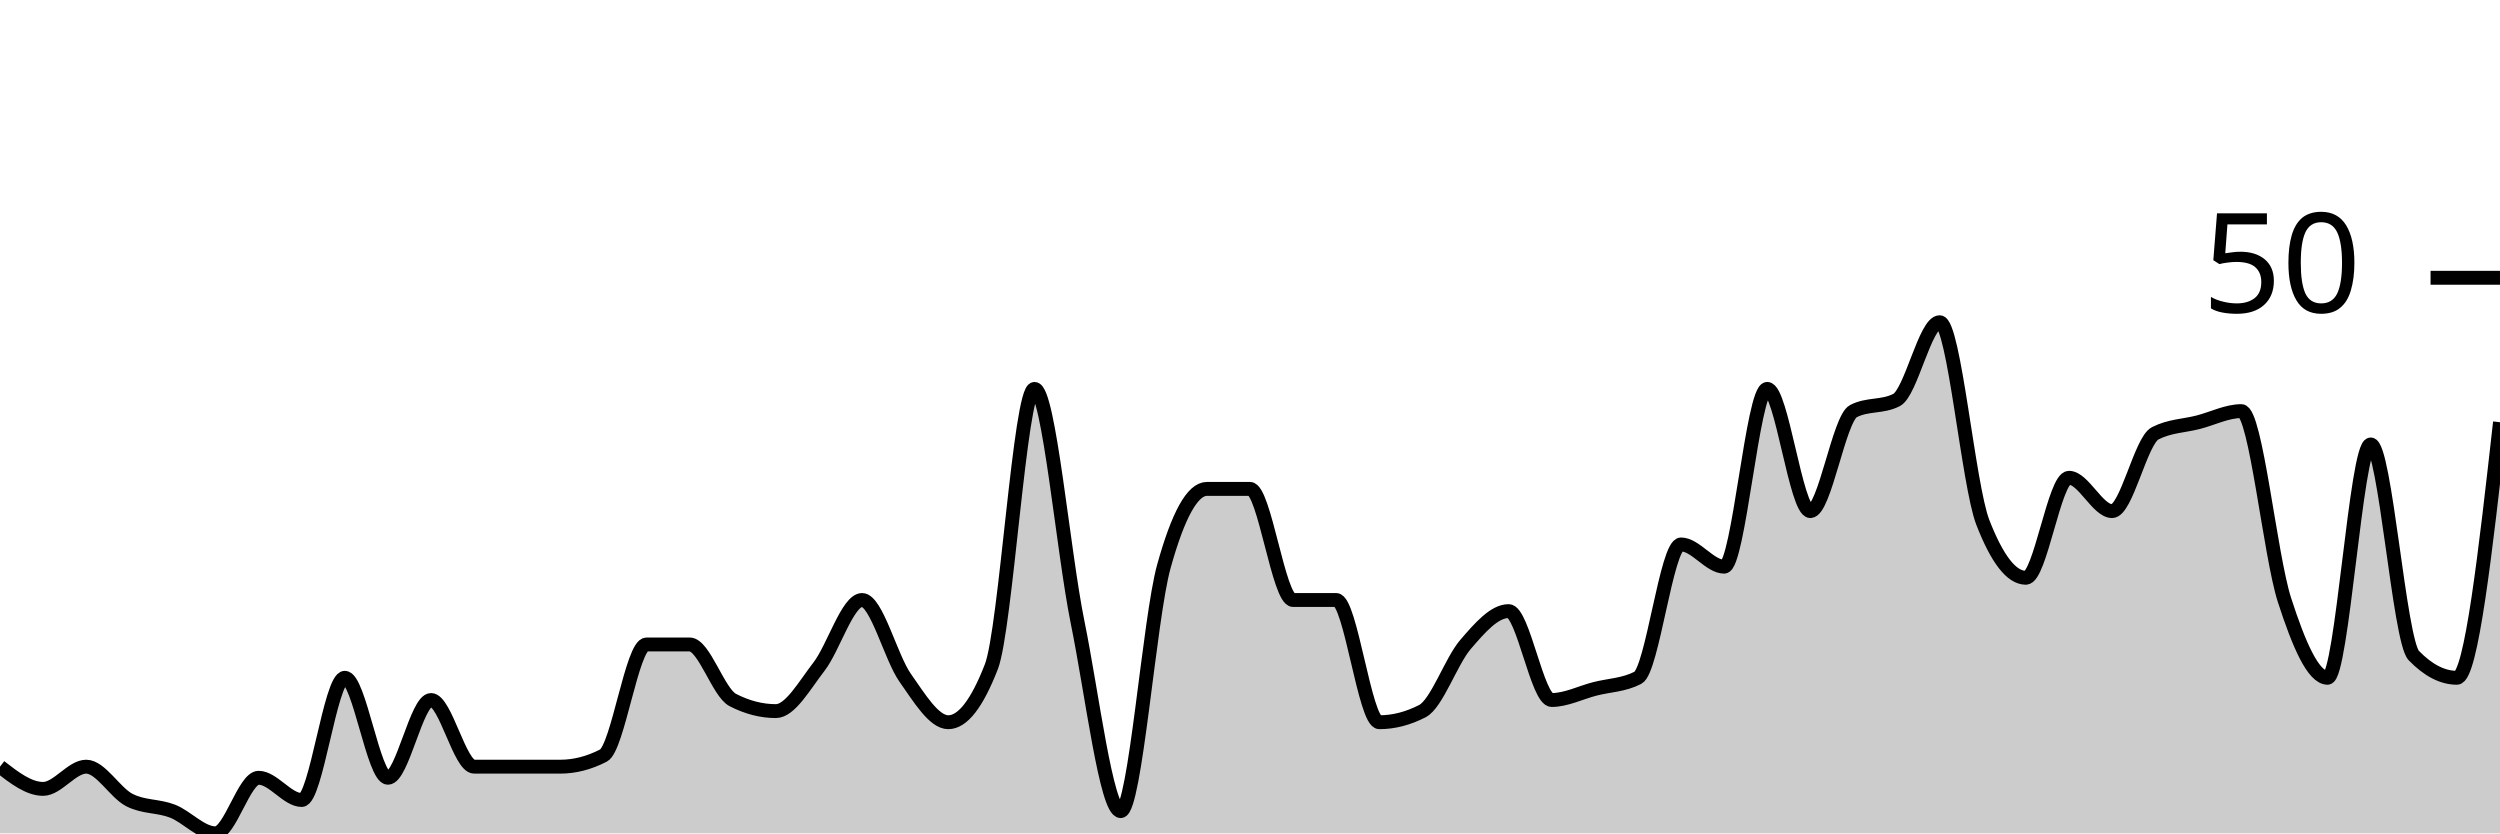
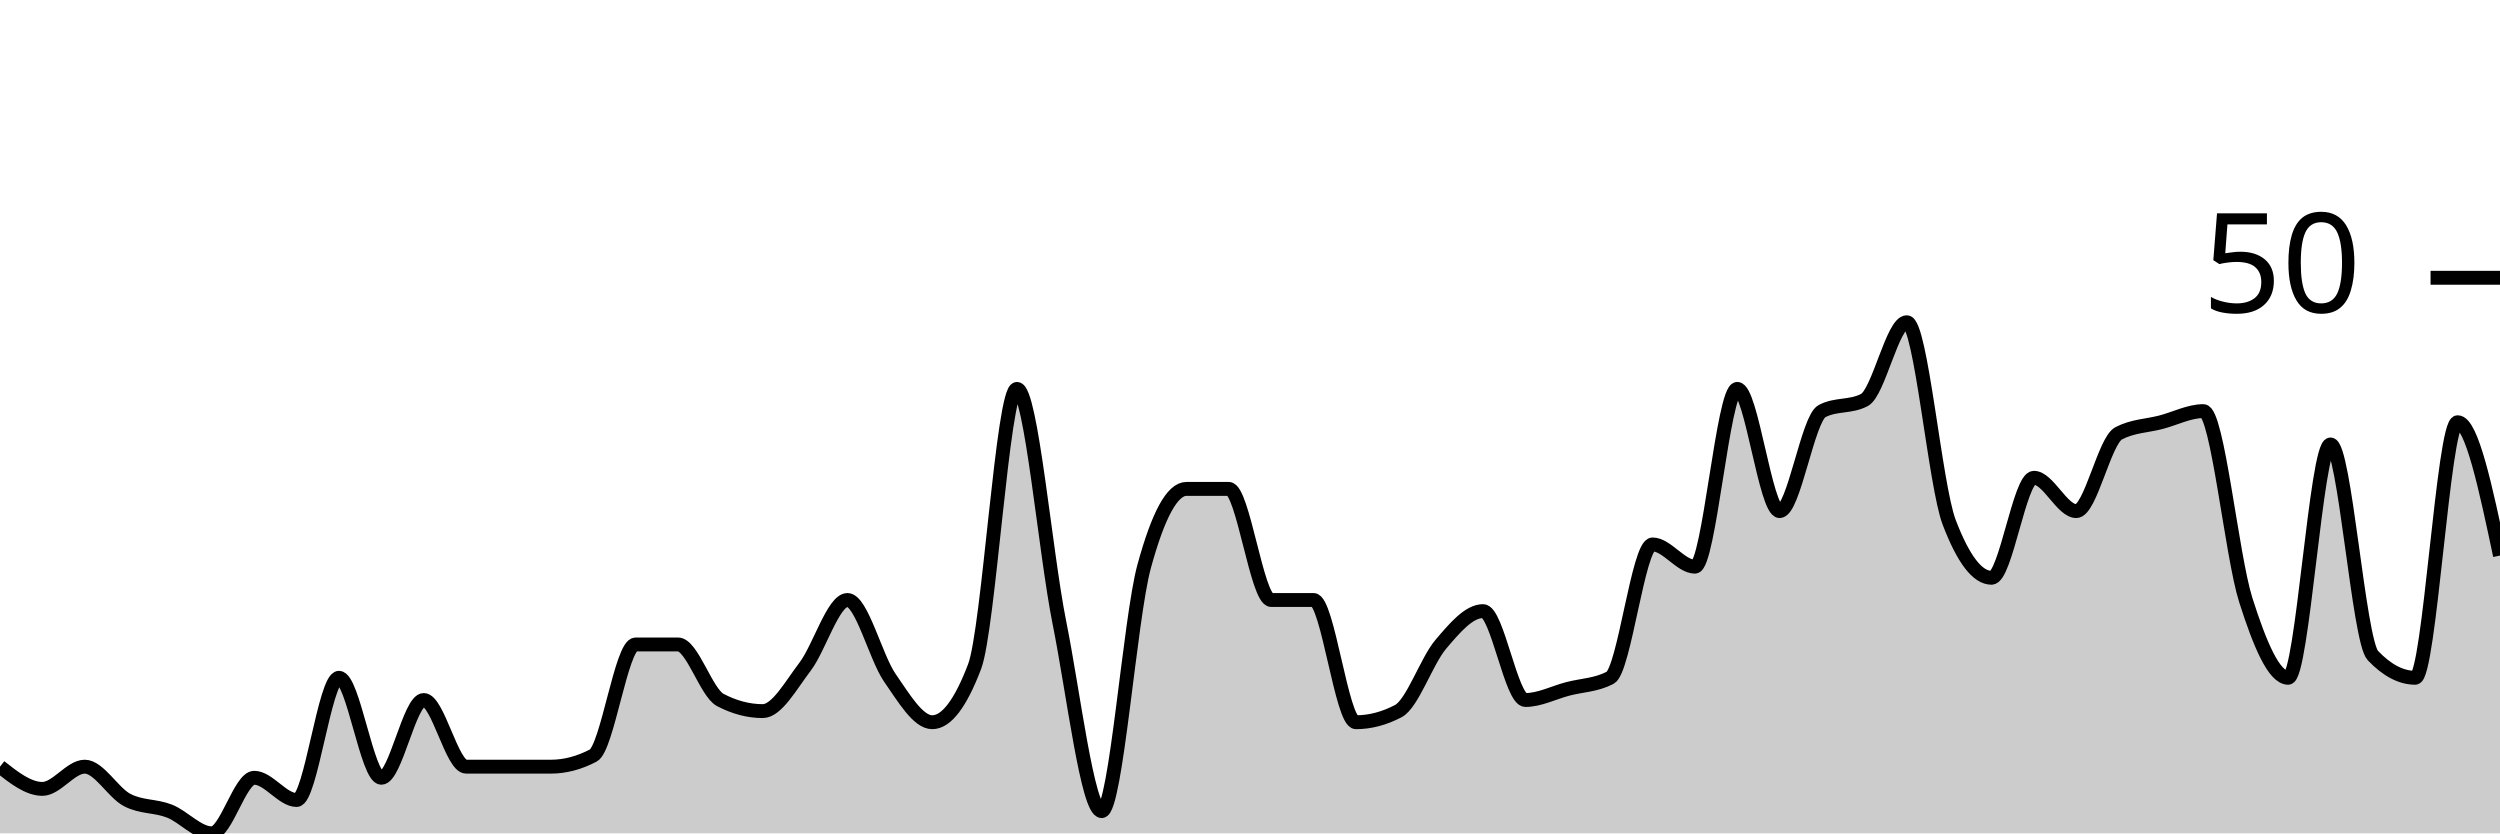
<svg xmlns="http://www.w3.org/2000/svg" viewBox="0 0 180 60">
  <g transform="translate(0,20)">
-     <path class="area" fill="rgba(0, 0, 0, 0.2)" d="M0,35.2C1.034,36,2.069,36.8,3.103,36.8C4.138,36.8,5.172,35.2,6.207,35.2C7.241,35.2,8.276,37.067,9.31,37.6C10.345,38.133,11.379,38,12.414,38.4C13.448,38.8,14.483,40,15.517,40C16.552,40,17.586,36,18.621,36C19.655,36,20.69,37.6,21.724,37.6C22.759,37.6,23.793,28.8,24.828,28.8C25.862,28.8,26.897,36,27.931,36C28.966,36,30,30.4,31.034,30.4C32.069,30.4,33.103,35.2,34.138,35.2C35.172,35.2,36.207,35.2,37.241,35.2C38.276,35.2,39.31,35.2,40.345,35.2C41.379,35.2,42.414,34.933,43.448,34.4C44.483,33.867,45.517,26.4,46.552,26.4C47.586,26.4,48.621,26.4,49.655,26.4C50.69,26.4,51.724,29.867,52.759,30.4C53.793,30.933,54.828,31.2,55.862,31.2C56.897,31.2,57.931,29.333,58.966,28C60,26.667,61.034,23.2,62.069,23.2C63.103,23.2,64.138,27.333,65.172,28.8C66.207,30.267,67.241,32,68.276,32C69.31,32,70.345,30.667,71.379,28C72.414,25.333,73.448,8,74.483,8C75.517,8,76.552,19.733,77.586,24.8C78.621,29.867,79.655,38.4,80.69,38.4C81.724,38.4,82.759,24.533,83.793,20.8C84.828,17.067,85.862,15.2,86.897,15.2C87.931,15.2,88.966,15.2,90,15.2C91.034,15.2,92.069,23.2,93.103,23.2C94.138,23.2,95.172,23.2,96.207,23.2C97.241,23.2,98.276,32,99.31,32C100.345,32,101.379,31.733,102.414,31.2C103.448,30.667,104.483,27.6,105.517,26.4C106.552,25.2,107.586,24,108.621,24C109.655,24,110.69,30.4,111.724,30.4C112.759,30.4,113.793,29.867,114.828,29.6C115.862,29.333,116.897,29.333,117.931,28.8C118.966,28.267,120,19.2,121.034,19.2C122.069,19.2,123.103,20.8,124.138,20.8C125.172,20.8,126.207,8,127.241,8C128.276,8,129.31,16.8,130.345,16.8C131.379,16.8,132.414,10.133,133.448,9.6C134.483,9.067,135.517,9.333,136.552,8.8C137.586,8.267,138.621,3.2,139.655,3.2C140.69,3.2,141.724,14.933,142.759,17.6C143.793,20.267,144.828,21.6,145.862,21.6C146.897,21.6,147.931,14.4,148.966,14.4C150,14.4,151.034,16.8,152.069,16.8C153.103,16.8,154.138,11.733,155.172,11.2C156.207,10.667,157.241,10.667,158.276,10.4C159.31,10.133,160.345,9.6,161.379,9.6C162.414,9.6,163.448,20,164.483,23.2C165.517,26.4,166.552,28.8,167.586,28.8C168.621,28.8,169.655,12,170.69,12C171.724,12,172.759,26.133,173.793,27.2C174.828,28.267,175.862,28.8,176.897,28.8C177.931,28.8,178.966,19.6,180,10.4L180,40C178.966,40,177.931,40,176.897,40C175.862,40,174.828,40,173.793,40C172.759,40,171.724,40,170.69,40C169.655,40,168.621,40,167.586,40C166.552,40,165.517,40,164.483,40C163.448,40,162.414,40,161.379,40C160.345,40,159.31,40,158.276,40C157.241,40,156.207,40,155.172,40C154.138,40,153.103,40,152.069,40C151.034,40,150,40,148.966,40C147.931,40,146.897,40,145.862,40C144.828,40,143.793,40,142.759,40C141.724,40,140.69,40,139.655,40C138.621,40,137.586,40,136.552,40C135.517,40,134.483,40,133.448,40C132.414,40,131.379,40,130.345,40C129.31,40,128.276,40,127.241,40C126.207,40,125.172,40,124.138,40C123.103,40,122.069,40,121.034,40C120,40,118.966,40,117.931,40C116.897,40,115.862,40,114.828,40C113.793,40,112.759,40,111.724,40C110.69,40,109.655,40,108.621,40C107.586,40,106.552,40,105.517,40C104.483,40,103.448,40,102.414,40C101.379,40,100.345,40,99.31,40C98.276,40,97.241,40,96.207,40C95.172,40,94.138,40,93.103,40C92.069,40,91.034,40,90,40C88.966,40,87.931,40,86.897,40C85.862,40,84.828,40,83.793,40C82.759,40,81.724,40,80.69,40C79.655,40,78.621,40,77.586,40C76.552,40,75.517,40,74.483,40C73.448,40,72.414,40,71.379,40C70.345,40,69.31,40,68.276,40C67.241,40,66.207,40,65.172,40C64.138,40,63.103,40,62.069,40C61.034,40,60,40,58.966,40C57.931,40,56.897,40,55.862,40C54.828,40,53.793,40,52.759,40C51.724,40,50.69,40,49.655,40C48.621,40,47.586,40,46.552,40C45.517,40,44.483,40,43.448,40C42.414,40,41.379,40,40.345,40C39.31,40,38.276,40,37.241,40C36.207,40,35.172,40,34.138,40C33.103,40,32.069,40,31.034,40C30,40,28.966,40,27.931,40C26.897,40,25.862,40,24.828,40C23.793,40,22.759,40,21.724,40C20.69,40,19.655,40,18.621,40C17.586,40,16.552,40,15.517,40C14.483,40,13.448,40,12.414,40C11.379,40,10.345,40,9.31,40C8.276,40,7.241,40,6.207,40C5.172,40,4.138,40,3.103,40C2.069,40,1.034,40,0,40Z" />
-     <path class="line" stroke="black" fill="none" d="M0,35.2C1.034,36,2.069,36.8,3.103,36.8C4.138,36.8,5.172,35.2,6.207,35.2C7.241,35.2,8.276,37.067,9.31,37.6C10.345,38.133,11.379,38,12.414,38.4C13.448,38.8,14.483,40,15.517,40C16.552,40,17.586,36,18.621,36C19.655,36,20.69,37.6,21.724,37.6C22.759,37.6,23.793,28.8,24.828,28.8C25.862,28.8,26.897,36,27.931,36C28.966,36,30,30.4,31.034,30.4C32.069,30.4,33.103,35.2,34.138,35.2C35.172,35.2,36.207,35.2,37.241,35.2C38.276,35.2,39.31,35.2,40.345,35.2C41.379,35.2,42.414,34.933,43.448,34.4C44.483,33.867,45.517,26.4,46.552,26.4C47.586,26.4,48.621,26.4,49.655,26.4C50.69,26.4,51.724,29.867,52.759,30.4C53.793,30.933,54.828,31.2,55.862,31.2C56.897,31.2,57.931,29.333,58.966,28C60,26.667,61.034,23.2,62.069,23.2C63.103,23.2,64.138,27.333,65.172,28.8C66.207,30.267,67.241,32,68.276,32C69.31,32,70.345,30.667,71.379,28C72.414,25.333,73.448,8,74.483,8C75.517,8,76.552,19.733,77.586,24.8C78.621,29.867,79.655,38.4,80.69,38.4C81.724,38.4,82.759,24.533,83.793,20.8C84.828,17.067,85.862,15.2,86.897,15.2C87.931,15.2,88.966,15.2,90,15.2C91.034,15.2,92.069,23.2,93.103,23.2C94.138,23.2,95.172,23.2,96.207,23.2C97.241,23.2,98.276,32,99.31,32C100.345,32,101.379,31.733,102.414,31.2C103.448,30.667,104.483,27.6,105.517,26.4C106.552,25.2,107.586,24,108.621,24C109.655,24,110.69,30.4,111.724,30.4C112.759,30.4,113.793,29.867,114.828,29.6C115.862,29.333,116.897,29.333,117.931,28.8C118.966,28.267,120,19.2,121.034,19.2C122.069,19.2,123.103,20.8,124.138,20.8C125.172,20.8,126.207,8,127.241,8C128.276,8,129.31,16.8,130.345,16.8C131.379,16.8,132.414,10.133,133.448,9.6C134.483,9.067,135.517,9.333,136.552,8.8C137.586,8.267,138.621,3.2,139.655,3.2C140.69,3.2,141.724,14.933,142.759,17.6C143.793,20.267,144.828,21.6,145.862,21.6C146.897,21.6,147.931,14.4,148.966,14.4C150,14.4,151.034,16.8,152.069,16.8C153.103,16.8,154.138,11.733,155.172,11.2C156.207,10.667,157.241,10.667,158.276,10.4C159.31,10.133,160.345,9.6,161.379,9.6C162.414,9.6,163.448,20,164.483,23.2C165.517,26.4,166.552,28.8,167.586,28.8C168.621,28.8,169.655,12,170.69,12C171.724,12,172.759,26.133,173.793,27.2C174.828,28.267,175.862,28.8,176.897,28.8C177.931,28.8,178.966,19.6,180,10.4" />
+     <path class="area" fill="rgba(0, 0, 0, 0.2)" d="M0,35.2C1.017,36,2.034,36.8,3.051,36.8C4.068,36.8,5.085,35.2,6.102,35.2C7.119,35.2,8.136,37.067,9.153,37.6C10.169,38.133,11.186,38,12.203,38.4C13.22,38.8,14.237,40,15.254,40C16.271,40,17.288,36,18.305,36C19.322,36,20.339,37.6,21.356,37.6C22.373,37.6,23.39,28.8,24.407,28.8C25.424,28.8,26.441,36,27.458,36C28.475,36,29.492,30.4,30.508,30.4C31.525,30.4,32.542,35.2,33.559,35.2C34.576,35.2,35.593,35.2,36.61,35.2C37.627,35.2,38.644,35.2,39.661,35.2C40.678,35.2,41.695,34.933,42.712,34.4C43.729,33.867,44.746,26.4,45.763,26.4C46.78,26.4,47.797,26.4,48.814,26.4C49.831,26.4,50.847,29.867,51.864,30.4C52.881,30.933,53.898,31.2,54.915,31.2C55.932,31.2,56.949,29.333,57.966,28C58.983,26.667,60,23.2,61.017,23.2C62.034,23.2,63.051,27.333,64.068,28.8C65.085,30.267,66.102,32,67.119,32C68.136,32,69.153,30.667,70.169,28C71.186,25.333,72.203,8,73.22,8C74.237,8,75.254,19.733,76.271,24.8C77.288,29.867,78.305,38.4,79.322,38.4C80.339,38.4,81.356,24.533,82.373,20.8C83.39,17.067,84.407,15.2,85.424,15.2C86.441,15.2,87.458,15.2,88.475,15.2C89.492,15.2,90.508,23.2,91.525,23.2C92.542,23.2,93.559,23.2,94.576,23.2C95.593,23.2,96.61,32,97.627,32C98.644,32,99.661,31.733,100.678,31.2C101.695,30.667,102.712,27.6,103.729,26.4C104.746,25.2,105.763,24,106.78,24C107.797,24,108.814,30.4,109.831,30.4C110.847,30.4,111.864,29.867,112.881,29.6C113.898,29.333,114.915,29.333,115.932,28.8C116.949,28.267,117.966,19.2,118.983,19.2C120,19.2,121.017,20.8,122.034,20.8C123.051,20.8,124.068,8,125.085,8C126.102,8,127.119,16.8,128.136,16.8C129.153,16.8,130.169,10.133,131.186,9.6C132.203,9.067,133.22,9.333,134.237,8.8C135.254,8.267,136.271,3.2,137.288,3.2C138.305,3.2,139.322,14.933,140.339,17.6C141.356,20.267,142.373,21.6,143.39,21.6C144.407,21.6,145.424,14.4,146.441,14.4C147.458,14.4,148.475,16.8,149.492,16.8C150.508,16.8,151.525,11.733,152.542,11.2C153.559,10.667,154.576,10.667,155.593,10.4C156.61,10.133,157.627,9.6,158.644,9.6C159.661,9.6,160.678,20,161.695,23.2C162.712,26.4,163.729,28.8,164.746,28.8C165.763,28.8,166.78,12,167.797,12C168.814,12,169.831,26.133,170.847,27.2C171.864,28.267,172.881,28.8,173.898,28.8C174.915,28.8,175.932,10.4,176.949,10.4C177.966,10.4,178.983,15.2,180,20L180,40C178.983,40,177.966,40,176.949,40C175.932,40,174.915,40,173.898,40C172.881,40,171.864,40,170.847,40C169.831,40,168.814,40,167.797,40C166.78,40,165.763,40,164.746,40C163.729,40,162.712,40,161.695,40C160.678,40,159.661,40,158.644,40C157.627,40,156.61,40,155.593,40C154.576,40,153.559,40,152.542,40C151.525,40,150.508,40,149.492,40C148.475,40,147.458,40,146.441,40C145.424,40,144.407,40,143.39,40C142.373,40,141.356,40,140.339,40C139.322,40,138.305,40,137.288,40C136.271,40,135.254,40,134.237,40C133.22,40,132.203,40,131.186,40C130.169,40,129.153,40,128.136,40C127.119,40,126.102,40,125.085,40C124.068,40,123.051,40,122.034,40C121.017,40,120,40,118.983,40C117.966,40,116.949,40,115.932,40C114.915,40,113.898,40,112.881,40C111.864,40,110.847,40,109.831,40C108.814,40,107.797,40,106.78,40C105.763,40,104.746,40,103.729,40C102.712,40,101.695,40,100.678,40C99.661,40,98.644,40,97.627,40C96.61,40,95.593,40,94.576,40C93.559,40,92.542,40,91.525,40C90.508,40,89.492,40,88.475,40C87.458,40,86.441,40,85.424,40C84.407,40,83.39,40,82.373,40C81.356,40,80.339,40,79.322,40C78.305,40,77.288,40,76.271,40C75.254,40,74.237,40,73.22,40C72.203,40,71.186,40,70.169,40C69.153,40,68.136,40,67.119,40C66.102,40,65.085,40,64.068,40C63.051,40,62.034,40,61.017,40C60,40,58.983,40,57.966,40C56.949,40,55.932,40,54.915,40C53.898,40,52.881,40,51.864,40C50.847,40,49.831,40,48.814,40C47.797,40,46.78,40,45.763,40C44.746,40,43.729,40,42.712,40C41.695,40,40.678,40,39.661,40C38.644,40,37.627,40,36.61,40C35.593,40,34.576,40,33.559,40C32.542,40,31.525,40,30.508,40C29.492,40,28.475,40,27.458,40C26.441,40,25.424,40,24.407,40C23.39,40,22.373,40,21.356,40C20.339,40,19.322,40,18.305,40C17.288,40,16.271,40,15.254,40C14.237,40,13.22,40,12.203,40C11.186,40,10.169,40,9.153,40C8.136,40,7.119,40,6.102,40C5.085,40,4.068,40,3.051,40C2.034,40,1.017,40,0,40Z" />
+     <path class="line" stroke="black" fill="none" d="M0,35.2C1.017,36,2.034,36.8,3.051,36.8C4.068,36.8,5.085,35.2,6.102,35.2C7.119,35.2,8.136,37.067,9.153,37.6C10.169,38.133,11.186,38,12.203,38.4C13.22,38.8,14.237,40,15.254,40C16.271,40,17.288,36,18.305,36C19.322,36,20.339,37.6,21.356,37.6C22.373,37.6,23.39,28.8,24.407,28.8C25.424,28.8,26.441,36,27.458,36C28.475,36,29.492,30.4,30.508,30.4C31.525,30.4,32.542,35.2,33.559,35.2C34.576,35.2,35.593,35.2,36.61,35.2C37.627,35.2,38.644,35.2,39.661,35.2C40.678,35.2,41.695,34.933,42.712,34.4C43.729,33.867,44.746,26.4,45.763,26.4C46.78,26.4,47.797,26.4,48.814,26.4C49.831,26.4,50.847,29.867,51.864,30.4C52.881,30.933,53.898,31.2,54.915,31.2C55.932,31.2,56.949,29.333,57.966,28C58.983,26.667,60,23.2,61.017,23.2C62.034,23.2,63.051,27.333,64.068,28.8C65.085,30.267,66.102,32,67.119,32C68.136,32,69.153,30.667,70.169,28C71.186,25.333,72.203,8,73.22,8C74.237,8,75.254,19.733,76.271,24.8C77.288,29.867,78.305,38.4,79.322,38.4C80.339,38.4,81.356,24.533,82.373,20.8C83.39,17.067,84.407,15.2,85.424,15.2C86.441,15.2,87.458,15.2,88.475,15.2C89.492,15.2,90.508,23.2,91.525,23.2C92.542,23.2,93.559,23.2,94.576,23.2C95.593,23.2,96.61,32,97.627,32C98.644,32,99.661,31.733,100.678,31.2C101.695,30.667,102.712,27.6,103.729,26.4C104.746,25.2,105.763,24,106.78,24C107.797,24,108.814,30.4,109.831,30.4C110.847,30.4,111.864,29.867,112.881,29.6C113.898,29.333,114.915,29.333,115.932,28.8C116.949,28.267,117.966,19.2,118.983,19.2C120,19.2,121.017,20.8,122.034,20.8C123.051,20.8,124.068,8,125.085,8C126.102,8,127.119,16.8,128.136,16.8C129.153,16.8,130.169,10.133,131.186,9.6C132.203,9.067,133.22,9.333,134.237,8.8C135.254,8.267,136.271,3.2,137.288,3.2C138.305,3.2,139.322,14.933,140.339,17.6C141.356,20.267,142.373,21.6,143.39,21.6C144.407,21.6,145.424,14.4,146.441,14.4C147.458,14.4,148.475,16.8,149.492,16.8C150.508,16.8,151.525,11.733,152.542,11.2C153.559,10.667,154.576,10.667,155.593,10.4C156.61,10.133,157.627,9.6,158.644,9.6C159.661,9.6,160.678,20,161.695,23.2C162.712,26.4,163.729,28.8,164.746,28.8C165.763,28.8,166.78,12,167.797,12C168.814,12,169.831,26.133,170.847,27.2C171.864,28.267,172.881,28.8,173.898,28.8C174.915,28.8,175.932,10.4,176.949,10.4C177.966,10.4,178.983,15.2,180,20" />
    <path class="axis-ceiling" stroke-width="1" stroke="black" fill="none" d="M175,0L180,0" />
    <text class="axis-ceiling-label" font-family="sans-serif" text-anchor="end" font-size="10px" x="170" y="2.5">50</text>
  </g>
</svg>
